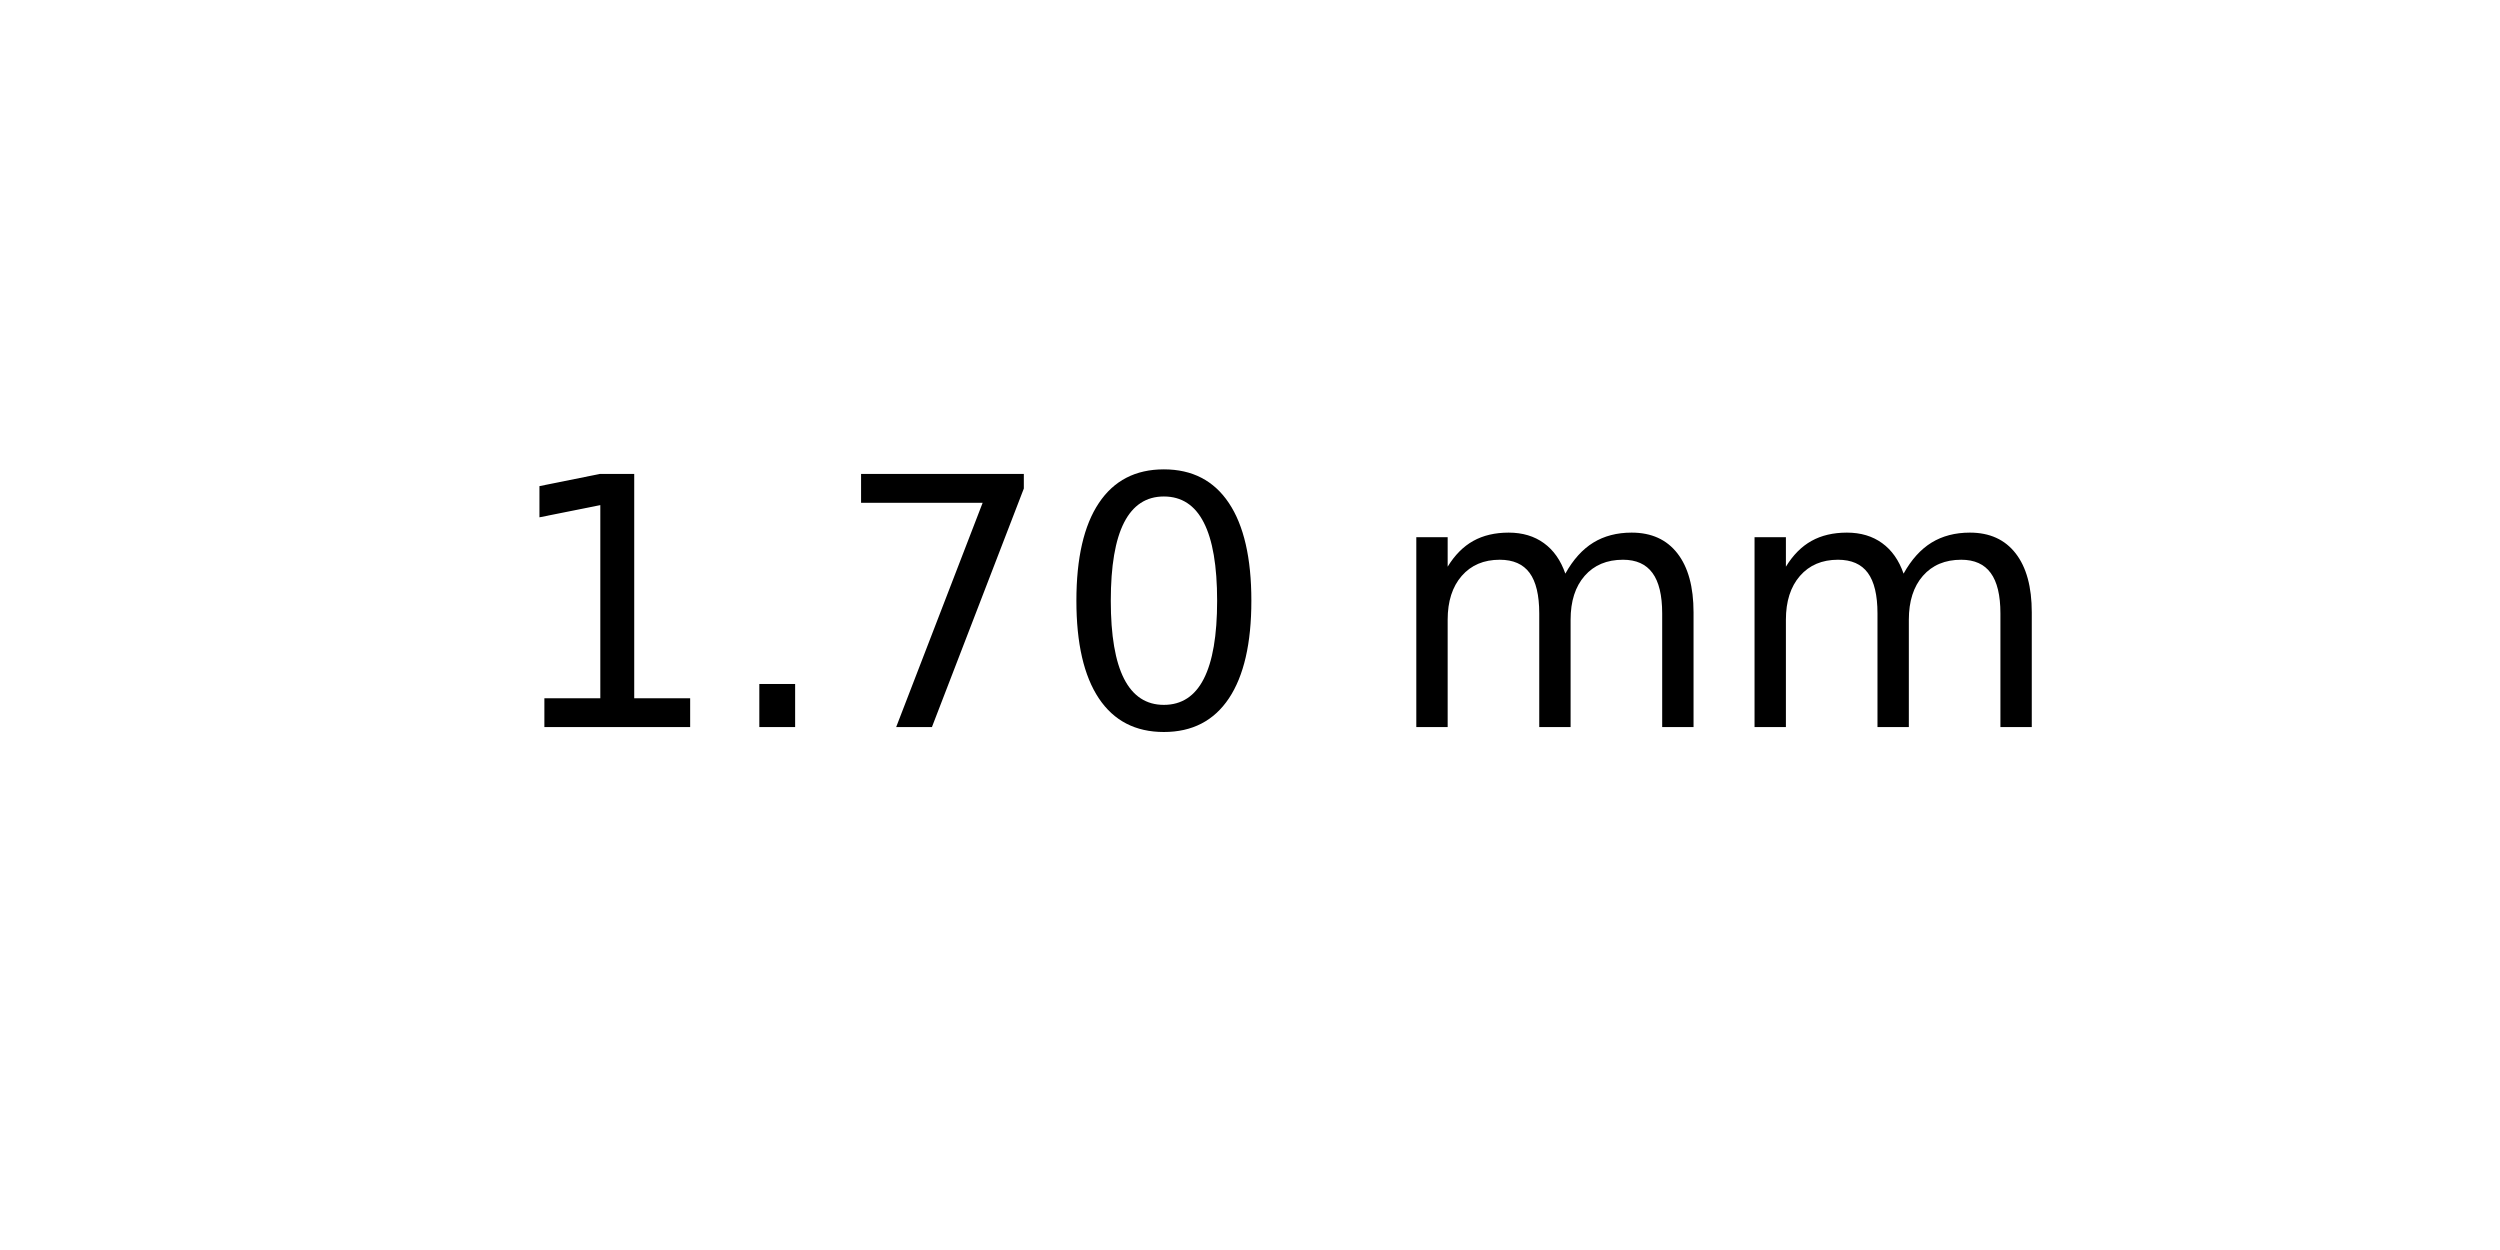
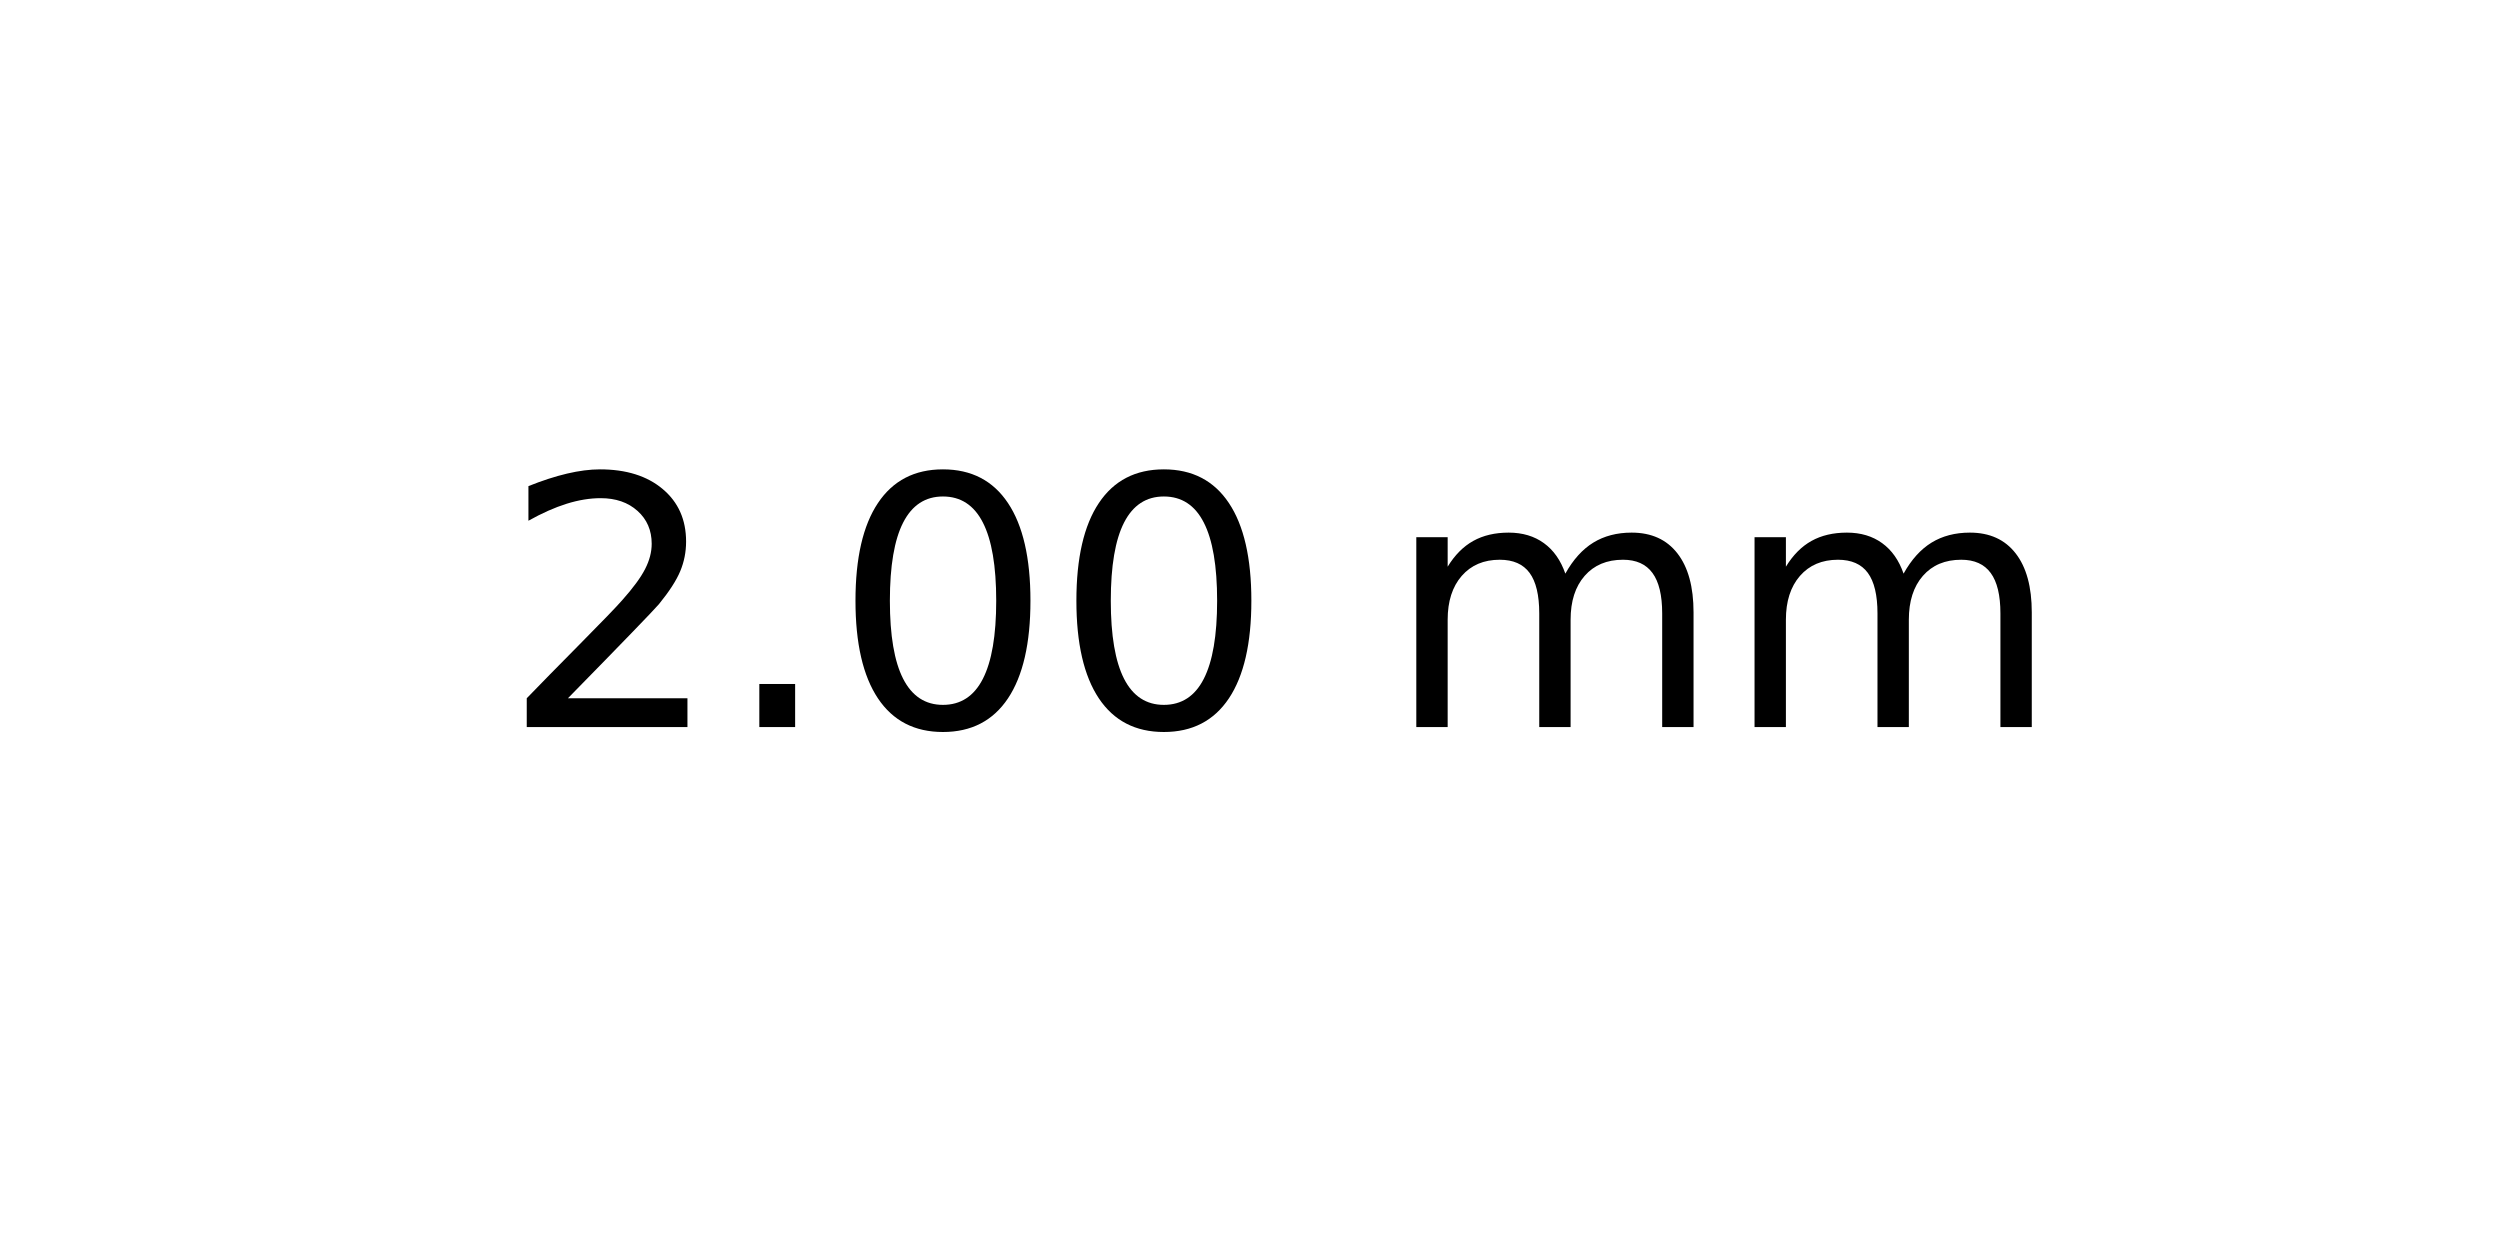
<svg xmlns="http://www.w3.org/2000/svg" xmlns:xlink="http://www.w3.org/1999/xlink" width="72pt" height="36pt" viewBox="0 0 72 36" version="1.1">
  <defs>
    <style type="text/css">*{stroke-linejoin: round; stroke-linecap: butt}</style>
  </defs>
  <g id="figure_1">
    <g id="axes_1">
      <g id="text_1">
        <g transform="translate(14.4375 20.93937) scale(0.1 -0.1)">
          <defs>
-             <path id="DejaVuSans-31" d="M 794 531  L 1825 531  L 1825 4091  L 703 3866  L 703 4441  L 1819 4666  L 2450 4666  L 2450 531  L 3481 531  L 3481 0  L 794 0  L 794 531  z " transform="scale(0.015625)" />
+             <path id="DejaVuSans-32" d="M 1228 531  L 3431 531  L 3431 0  L 469 0  L 469 531  Q 828 903 1448 1529  Q 2069 2156 2228 2338  Q 2531 2678 2651 2914  Q 2772 3150 2772 3378  Q 2772 3750 2511 3984  Q 2250 4219 1831 4219  Q 1534 4219 1204 4116  Q 875 4013 500 3803  L 500 4441  Q 881 4594 1212 4672  Q 1544 4750 1819 4750  Q 2544 4750 2975 4387  Q 3406 4025 3406 3419  Q 3406 3131 3298 2873  Q 3191 2616 2906 2266  Q 2828 2175 2409 1742  Q 1991 1309 1228 531  z " transform="scale(0.015625)" />
            <path id="DejaVuSans-2e" d="M 684 794  L 1344 794  L 1344 0  L 684 0  L 684 794  z " transform="scale(0.015625)" />
-             <path id="DejaVuSans-37" d="M 525 4666  L 3525 4666  L 3525 4397  L 1831 0  L 1172 0  L 2766 4134  L 525 4134  L 525 4666  z " transform="scale(0.015625)" />
            <path id="DejaVuSans-30" d="M 2034 4250  Q 1547 4250 1301 3770  Q 1056 3291 1056 2328  Q 1056 1369 1301 889  Q 1547 409 2034 409  Q 2525 409 2770 889  Q 3016 1369 3016 2328  Q 3016 3291 2770 3770  Q 2525 4250 2034 4250  z M 2034 4750  Q 2819 4750 3233 4129  Q 3647 3509 3647 2328  Q 3647 1150 3233 529  Q 2819 -91 2034 -91  Q 1250 -91 836 529  Q 422 1150 422 2328  Q 422 3509 836 4129  Q 1250 4750 2034 4750  z " transform="scale(0.015625)" />
            <path id="DejaVuSans-20" transform="scale(0.015625)" />
            <path id="DejaVuSans-6d" d="M 3328 2828  Q 3544 3216 3844 3400  Q 4144 3584 4550 3584  Q 5097 3584 5394 3201  Q 5691 2819 5691 2113  L 5691 0  L 5113 0  L 5113 2094  Q 5113 2597 4934 2840  Q 4756 3084 4391 3084  Q 3944 3084 3684 2787  Q 3425 2491 3425 1978  L 3425 0  L 2847 0  L 2847 2094  Q 2847 2600 2669 2842  Q 2491 3084 2119 3084  Q 1678 3084 1418 2786  Q 1159 2488 1159 1978  L 1159 0  L 581 0  L 581 3500  L 1159 3500  L 1159 2956  Q 1356 3278 1631 3431  Q 1906 3584 2284 3584  Q 2666 3584 2933 3390  Q 3200 3197 3328 2828  z " transform="scale(0.015625)" />
          </defs>
-           <use xlink:href="#DejaVuSans-31" />
+           <use xlink:href="#DejaVuSans-32" />
          <use xlink:href="#DejaVuSans-2e" x="63.623" />
-           <use xlink:href="#DejaVuSans-37" x="95.41" />
+           <use xlink:href="#DejaVuSans-30" x="95.41" />
          <use xlink:href="#DejaVuSans-30" x="159.033" />
          <use xlink:href="#DejaVuSans-20" x="222.656" />
          <use xlink:href="#DejaVuSans-6d" x="254.443" />
          <use xlink:href="#DejaVuSans-6d" x="351.855" />
        </g>
      </g>
    </g>
  </g>
</svg>
